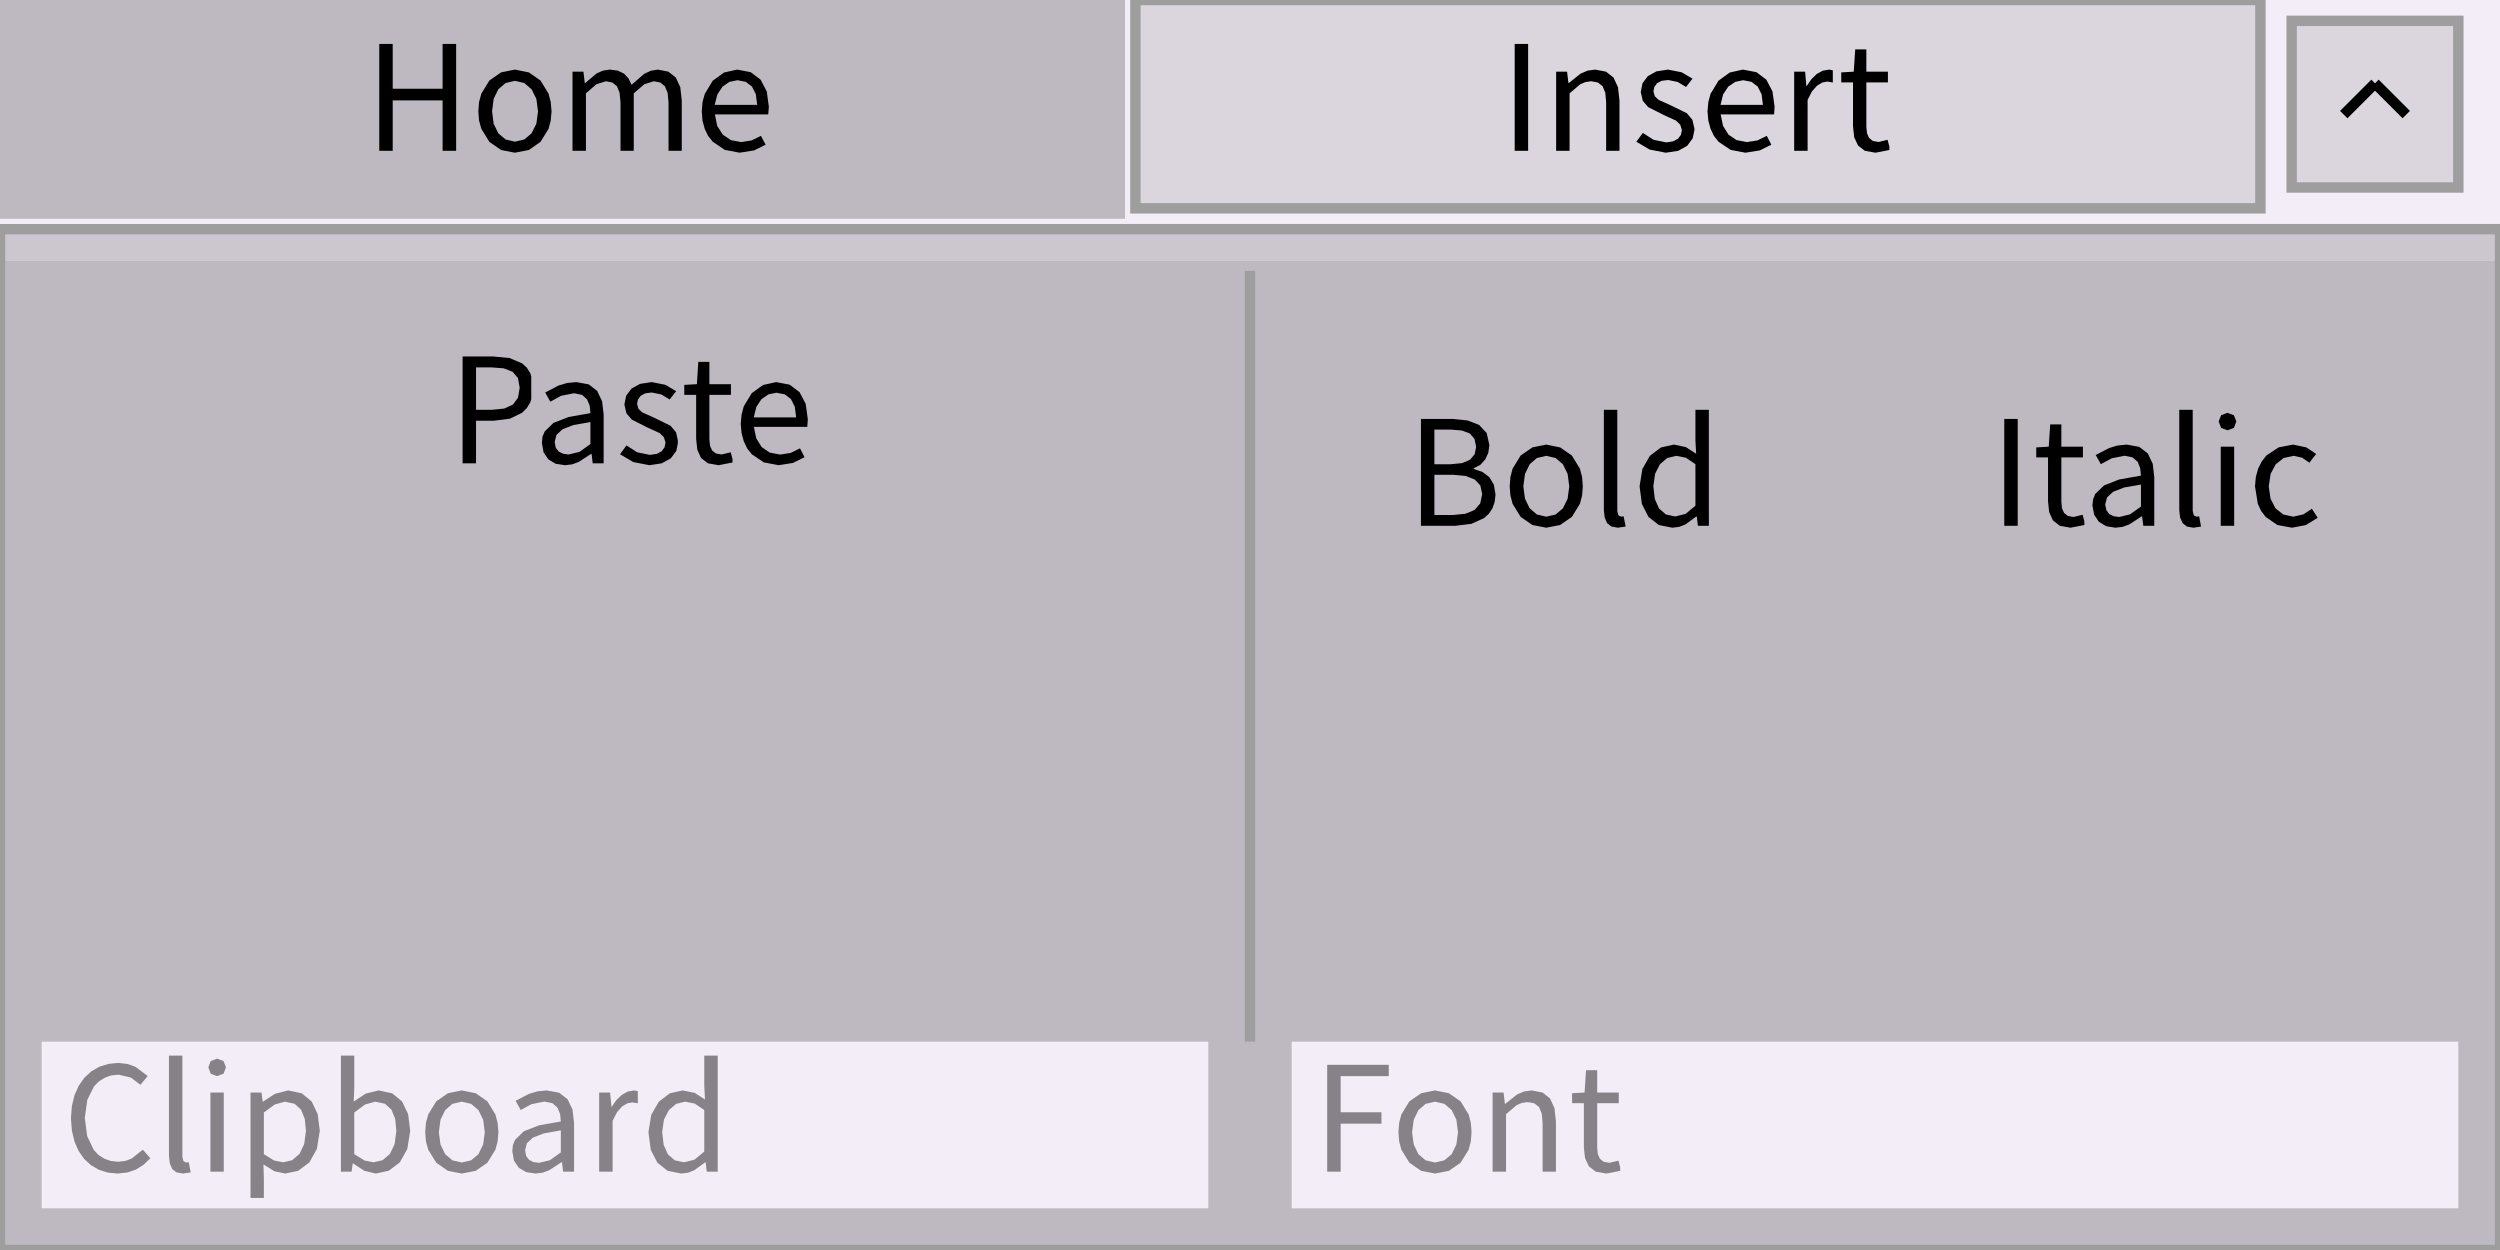
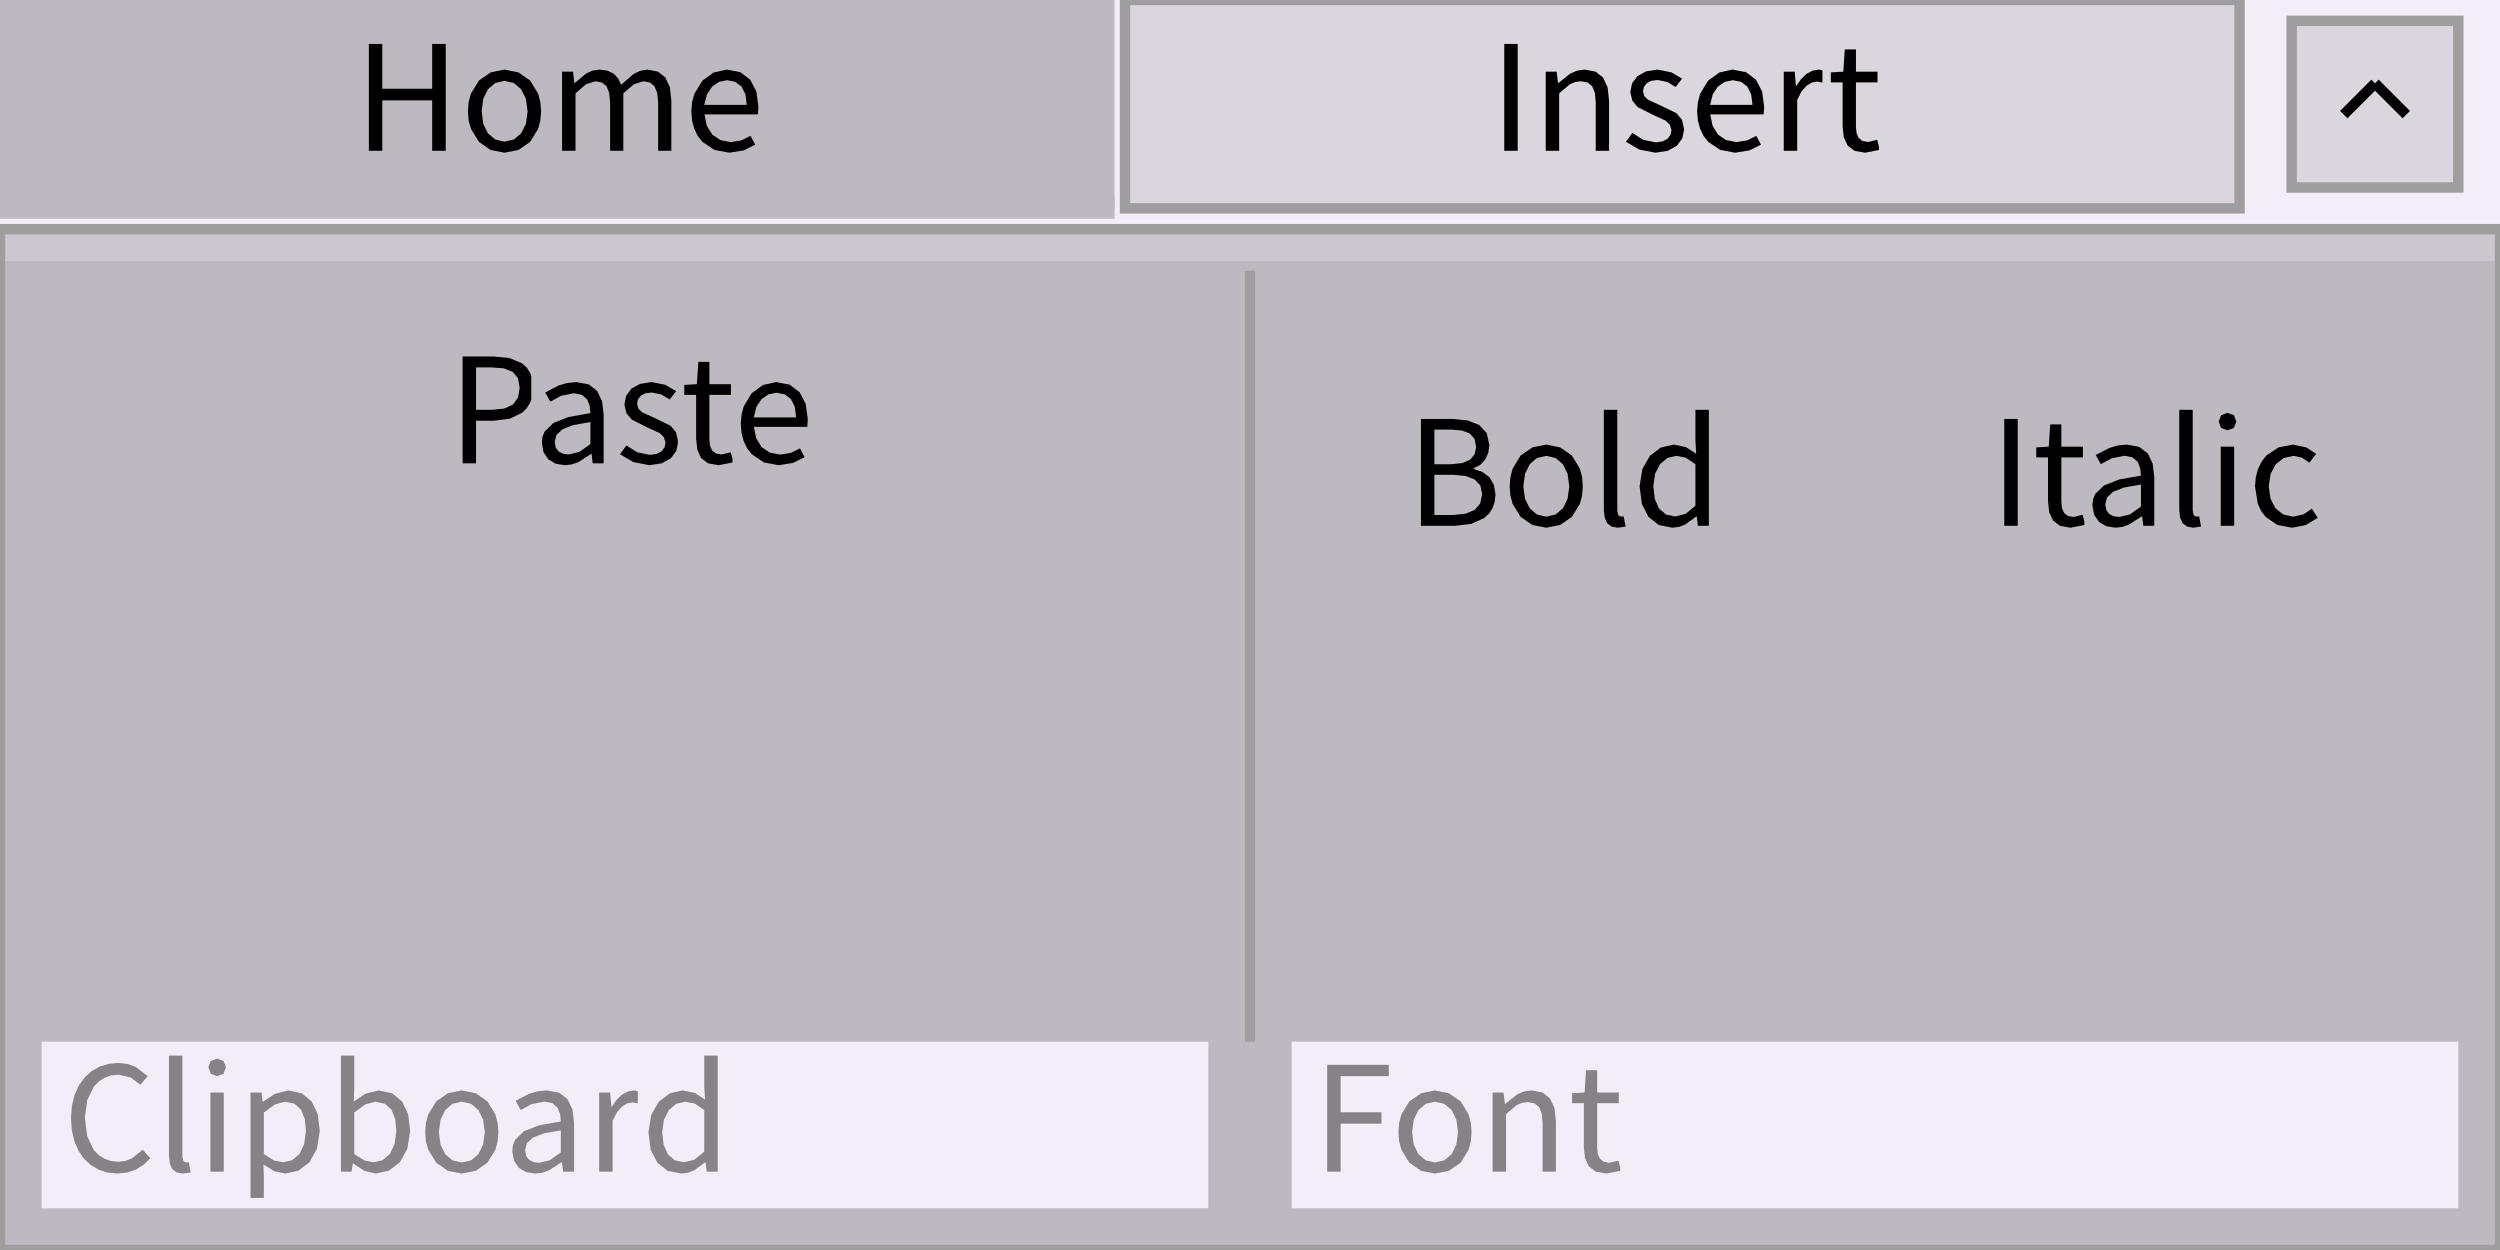
<svg xmlns="http://www.w3.org/2000/svg" width="240" height="120" viewBox="0 0 240 120">
  <rect x="0" y="0" width="240" height="120" fill="rgba(240,240,240,1.00)" />
  <rect x="0" y="0" width="240" height="120" fill="rgba(243,237,247,1.00)" />
-   <rect x="0" y="0" width="108" height="20" fill="rgba(190,185,193,1.00)" />
-   <rect x="0" y="19" width="108" height="2" fill="rgba(190,185,193,1.00)" />
-   <path d="M42.49 14.48L43.79 14.48L43.79 4.22L42.49 4.22L42.49 8.52L37.70 8.52L37.70 4.22L36.41 4.22L36.41 14.48L37.70 14.48L37.70 9.64L42.49 9.64ZM52.87 11.58L52.95 10.69L52.87 9.79L52.66 8.99L51.89 7.73L50.77 6.95L49.43 6.68L48.10 6.95L46.98 7.73L46.21 8.99L45.99 9.79L45.92 10.69L45.99 11.58L46.21 12.37L46.98 13.62L48.10 14.40L49.43 14.66L49.43 14.66L50.77 14.40L51.89 13.62L52.66 12.37ZM47.24 10.69L47.39 9.49L47.84 8.57L48.54 7.97L49.43 7.76L50.33 7.97L51.03 8.57L51.49 9.49L51.65 10.69L51.49 11.88L51.03 12.80L50.33 13.39L49.43 13.60L49.43 13.60L48.54 13.39L47.84 12.80L47.39 11.88ZM58.16 7.80L58.78 7.92L59.23 8.28L59.48 8.91L59.57 9.83L59.57 14.48L60.84 14.48L60.84 8.96L61.85 8.09L62.76 7.80L63.39 7.92L63.83 8.28L64.09 8.91L64.18 9.83L64.18 14.48L65.45 14.48L65.45 9.66L65.31 8.38L64.88 7.45L64.17 6.88L63.15 6.68L62.48 6.79L61.84 7.09L60.63 8.14L60.34 7.53L59.91 7.07L59.31 6.78L58.53 6.68L57.87 6.78L57.26 7.06L56.17 7.98L56.14 7.98L56.01 6.88L54.96 6.88L54.96 14.48L56.25 14.48L56.25 8.96L57.25 8.09ZM72.16 13.48L71.15 13.64L70.16 13.45L69.38 12.92L68.85 12.08L68.63 10.98L73.75 10.98L73.81 10.25L73.61 8.78L73.02 7.65L72.07 6.93L70.77 6.68L69.51 6.96L68.42 7.75L67.66 9.01L67.44 9.80L67.37 10.69L67.44 11.58L67.65 12.36L67.98 13.05L68.43 13.61L69.58 14.39L71.01 14.66L71.01 14.66L72.39 14.44L73.50 13.89L73.05 13.04ZM70.80 7.70L71.60 7.86L72.19 8.31L72.56 9.05L72.69 10.07L68.61 10.07L68.87 9.06L69.36 8.32L70.02 7.86Z" fill="rgba(0,0,0,1.00)" fill-rule="nonzero" data-text="1" />
-   <rect x="109" y="0" width="108" height="20" fill="rgba(219,213,222,1.00)" />
-   <rect x="109" y="0" width="108" height="20" fill="none" stroke="rgba(158,158,158,1.00)" stroke-width="1" />
-   <path d="M145.41 14.48L146.70 14.48L146.70 4.22L145.41 4.22ZM152.20 7.88L152.75 7.80L153.40 7.92L153.85 8.28L154.11 8.91L154.19 9.83L154.19 14.48L155.47 14.48L155.47 9.66L155.33 8.38L154.90 7.45L154.18 6.88L153.14 6.68L152.41 6.78L151.75 7.06L150.59 7.98L150.57 7.98L150.44 6.88L149.39 6.88L149.39 14.48L150.68 14.48L150.68 8.96L151.70 8.09ZM162.68 12.41L162.47 11.50L161.94 10.87L160.37 10.10L159.23 9.59L158.86 9.24L158.73 8.78L158.81 8.36L159.07 8.00L159.51 7.76L160.14 7.68L161.06 7.87L161.86 8.35L162.48 7.55L161.44 6.94L160.13 6.68L159.02 6.85L158.19 7.31L157.68 7.99L157.51 8.84L157.71 9.68L158.22 10.28L159.72 11.04L160.90 11.58L161.30 11.97L161.46 12.48L161.37 12.94L161.09 13.32L160.62 13.57L159.96 13.67L158.74 13.42L157.71 12.76L157.09 13.61L158.37 14.36L159.92 14.66L159.92 14.66L161.10 14.48L161.97 14.00L162.50 13.28ZM168.72 13.48L167.70 13.64L166.71 13.45L165.93 12.92L165.41 12.08L165.18 10.98L170.31 10.98L170.36 10.25L170.16 8.78L169.57 7.65L168.62 6.93L167.32 6.68L166.06 6.96L164.97 7.75L164.21 9.01L164.00 9.80L163.92 10.69L164.00 11.58L164.21 12.36L164.54 13.05L164.98 13.61L166.14 14.39L167.56 14.66L167.56 14.66L168.94 14.44L170.05 13.89L169.61 13.04ZM167.35 7.70L168.15 7.86L168.74 8.31L169.11 9.05L169.24 10.07L165.17 10.07L165.42 9.06L165.91 8.32L166.58 7.86ZM174.43 8.23L174.94 7.92L175.43 7.83L175.95 7.92L175.95 6.75L175.60 6.68L174.98 6.79L174.40 7.11L173.89 7.61L173.44 8.26L173.41 8.26L173.29 6.88L172.24 6.88L172.24 14.48L173.53 14.48L173.53 9.59L173.95 8.77ZM180.34 13.63L179.79 13.53L179.43 13.24L179.23 12.79L179.17 12.17L179.17 7.91L181.24 7.91L181.24 6.88L179.17 6.88L179.17 4.74L178.10 4.74L177.96 6.88L176.76 6.95L176.76 7.91L177.89 7.91L177.89 12.13L178.00 13.17L178.37 13.97L179.03 14.48L180.05 14.66L180.05 14.66L181.38 14.40L181.38 14.07L181.21 13.42Z" fill="rgba(0,0,0,1.00)" fill-rule="nonzero" data-text="1" />
+   <rect x="0" y="0" width="107" height="20" fill="rgba(190,185,193,1.00)" />
+   <rect x="0" y="19" width="107" height="2" fill="rgba(190,185,193,1.00)" />
+   <path d="M41.49 14.48L42.79 14.48L42.79 4.22L41.49 4.22L41.49 8.52L36.70 8.52L36.70 4.22L35.41 4.22L35.41 14.48L36.70 14.48L36.70 9.64L41.49 9.64ZM51.87 11.58L51.95 10.69L51.87 9.79L51.66 8.99L50.89 7.73L49.77 6.95L48.43 6.68L47.10 6.95L45.98 7.73L45.21 8.99L44.99 9.79L44.92 10.69L44.99 11.58L45.21 12.37L45.98 13.62L47.10 14.40L48.43 14.66L48.43 14.66L49.77 14.40L50.89 13.62L51.66 12.37ZM46.24 10.69L46.39 9.49L46.84 8.57L47.54 7.97L48.43 7.76L49.33 7.97L50.03 8.57L50.49 9.49L50.65 10.69L50.49 11.88L50.03 12.80L49.33 13.39L48.43 13.60L48.43 13.60L47.54 13.39L46.84 12.80L46.39 11.88ZM57.16 7.80L57.78 7.92L58.23 8.28L58.48 8.91L58.57 9.83L58.57 14.48L59.84 14.48L59.84 8.96L60.85 8.09L61.76 7.80L62.39 7.92L62.83 8.28L63.09 8.91L63.18 9.83L63.18 14.48L64.45 14.48L64.45 9.66L64.31 8.38L63.88 7.45L63.17 6.88L62.15 6.68L61.48 6.79L60.84 7.09L59.63 8.14L59.34 7.53L58.91 7.07L58.31 6.78L57.53 6.68L56.87 6.78L56.26 7.06L55.17 7.98L55.14 7.98L55.01 6.88L53.96 6.88L53.96 14.48L55.25 14.48L55.25 8.96L56.25 8.09ZM71.16 13.48L70.15 13.64L69.16 13.45L68.38 12.92L67.85 12.08L67.63 10.98L72.75 10.98L72.81 10.25L72.61 8.78L72.02 7.65L71.07 6.93L69.77 6.68L68.51 6.96L67.42 7.75L66.66 9.01L66.44 9.80L66.37 10.69L66.44 11.58L66.65 12.36L66.98 13.05L67.43 13.61L68.58 14.39L70.01 14.66L70.01 14.66L71.39 14.44L72.50 13.89L72.05 13.04ZM69.80 7.70L70.60 7.86L71.19 8.31L71.56 9.05L71.69 10.07L67.61 10.07L67.87 9.06L68.36 8.32L69.02 7.86Z" fill="rgba(0,0,0,1.00)" fill-rule="nonzero" data-text="1" />
+   <rect x="108" y="0" width="107" height="20" fill="rgba(219,213,222,1.00)" />
+   <rect x="108" y="0" width="107" height="20" fill="none" stroke="rgba(158,158,158,1.00)" stroke-width="1" />
+   <path d="M144.41 14.48L145.70 14.48L145.70 4.22L144.41 4.22ZM151.20 7.88L151.75 7.80L152.40 7.92L152.85 8.28L153.11 8.91L153.19 9.83L153.19 14.48L154.47 14.48L154.47 9.66L154.33 8.38L153.90 7.45L153.18 6.88L152.14 6.68L151.41 6.78L150.75 7.06L149.59 7.98L149.57 7.98L149.44 6.88L148.39 6.88L148.39 14.48L149.68 14.48L149.68 8.96L150.70 8.09ZM161.68 12.41L161.47 11.50L160.94 10.87L159.37 10.10L158.23 9.59L157.86 9.24L157.73 8.78L157.81 8.36L158.07 8.00L158.51 7.76L159.14 7.68L160.06 7.87L160.86 8.35L161.48 7.55L160.44 6.94L159.13 6.68L158.02 6.85L157.19 7.31L156.68 7.99L156.51 8.84L156.71 9.68L157.22 10.28L158.72 11.04L159.90 11.58L160.30 11.97L160.46 12.48L160.37 12.94L160.09 13.32L159.62 13.57L158.96 13.67L157.74 13.42L156.71 12.76L156.09 13.61L157.37 14.36L158.92 14.66L158.92 14.66L160.10 14.48L160.97 14.00L161.50 13.28ZM167.72 13.48L166.70 13.64L165.71 13.45L164.93 12.92L164.41 12.08L164.18 10.98L169.31 10.98L169.36 10.25L169.16 8.78L168.57 7.65L167.62 6.93L166.32 6.68L165.06 6.96L163.97 7.75L163.21 9.01L163.00 9.80L162.92 10.69L163.00 11.58L163.21 12.36L163.54 13.05L163.98 13.61L165.14 14.39L166.56 14.66L166.56 14.66L167.94 14.44L169.05 13.89L168.61 13.04ZM166.35 7.70L167.15 7.86L167.74 8.31L168.11 9.05L168.24 10.07L164.17 10.07L164.42 9.06L164.91 8.32L165.58 7.86ZM173.43 8.23L173.94 7.92L174.43 7.83L174.95 7.92L174.95 6.75L174.60 6.68L173.98 6.79L173.40 7.11L172.89 7.61L172.44 8.26L172.41 8.26L172.29 6.88L171.24 6.88L171.24 14.48L172.53 14.48L172.53 9.59L172.95 8.77ZM179.34 13.63L178.79 13.53L178.43 13.24L178.23 12.79L178.17 12.17L178.17 7.91L180.24 7.91L180.24 6.88L178.17 6.88L178.17 4.74L177.10 4.74L176.96 6.88L175.76 6.95L175.76 7.91L176.89 7.91L176.89 12.13L177.00 13.17L177.37 13.97L178.03 14.48L179.05 14.66L179.05 14.66L180.38 14.40L180.38 14.07L180.21 13.42Z" fill="rgba(0,0,0,1.00)" fill-rule="nonzero" data-text="1" />
  <rect x="220" y="2" width="16" height="16" fill="rgba(219,213,222,1.00)" />
  <rect x="220" y="2" width="16" height="16" fill="none" stroke="rgba(158,158,158,1.00)" stroke-width="1" />
  <line x1="225" y1="11" x2="228" y2="8" stroke="rgba(0,0,0,1.00)" stroke-width="1" />
  <line x1="228" y1="8" x2="231" y2="11" stroke="rgba(0,0,0,1.00)" stroke-width="1" />
  <rect x="0" y="22" width="240" height="3" fill="rgba(204,199,207,1.00)" />
  <rect x="0" y="25" width="240" height="95" fill="rgba(190,185,193,1.00)" />
  <rect x="0" y="22" width="240" height="98" fill="none" stroke="rgba(158,158,158,1.00)" stroke-width="1" />
  <rect x="8" y="30" width="104" height="52" fill="rgba(190,185,193,1.00)" />
  <path d="M48.94 40.20L50.13 39.62L50.57 39.18L50.90 38.64L51.00 38.33L51.00 36.13L50.90 35.81L50.57 35.29L50.12 34.88L48.91 34.37L47.34 34.22L44.41 34.22L44.41 44.48L45.70 44.48L45.70 40.39L47.40 40.39ZM49.21 35.69L49.72 36.29L49.89 37.23L49.73 38.18L49.24 38.84L48.41 39.22L47.23 39.34L45.70 39.34L45.70 35.27L47.17 35.27L48.36 35.36ZM56.79 43.57L56.90 44.48L57.95 44.48L57.95 39.80L57.80 38.52L57.33 37.53L56.52 36.90L55.32 36.68L54.43 36.77L53.62 37.01L52.34 37.68L52.83 38.56L53.86 38.00L55.11 37.75L55.88 37.91L56.36 38.34L56.61 38.95L56.68 39.66L54.59 40.03L53.13 40.60L52.29 41.42L52.08 41.92L52.02 42.51L52.18 43.42L52.64 44.10L53.34 44.52L54.23 44.66L54.23 44.66L54.92 44.58L55.57 44.34L56.75 43.57ZM53.25 42.42L53.42 41.75L54.00 41.21L55.06 40.80L56.68 40.52L56.68 42.63L55.63 43.38L54.59 43.63L54.59 43.63L54.06 43.56L53.64 43.35L53.35 42.98ZM65.07 42.57L65.07 42.26L64.90 41.50L64.37 40.87L62.80 40.10L61.66 39.59L61.29 39.24L61.16 38.78L61.24 38.36L61.50 38.00L61.94 37.76L62.57 37.68L63.49 37.87L64.29 38.35L64.91 37.55L63.87 36.94L62.56 36.68L61.45 36.85L60.62 37.31L60.11 37.99L59.94 38.84L60.14 39.68L60.65 40.28L62.15 41.04L63.34 41.58L63.73 41.97L63.89 42.48L63.80 42.94L63.52 43.32L63.05 43.57L62.39 43.67L61.17 43.42L60.14 42.76L59.52 43.61L60.80 44.36L62.35 44.66L62.35 44.66L63.53 44.48L64.40 44.00L64.93 43.28ZM69.28 43.63L68.72 43.53L68.36 43.24L68.16 42.79L68.10 42.17L68.10 37.91L70.17 37.91L70.17 36.88L68.10 36.88L68.10 34.74L67.04 34.74L66.90 36.88L65.69 36.95L65.69 37.91L66.83 37.91L66.83 42.13L66.94 43.17L67.30 43.97L67.97 44.48L68.98 44.66L68.98 44.66L70.32 44.40L70.32 44.07L70.15 43.42ZM75.91 43.48L74.89 43.64L73.90 43.45L73.12 42.92L72.60 42.08L72.37 40.98L77.50 40.98L77.55 40.25L77.35 38.78L76.76 37.65L75.81 36.93L74.51 36.68L73.25 36.96L72.16 37.75L71.40 39.01L71.19 39.80L71.11 40.69L71.19 41.58L71.40 42.36L71.73 43.05L72.17 43.61L73.33 44.39L74.75 44.66L74.75 44.66L76.13 44.44L77.24 43.89L76.80 43.04ZM74.54 37.70L75.34 37.86L75.93 38.31L76.30 39.05L76.43 40.07L72.36 40.07L72.61 39.06L73.10 38.32L73.77 37.86Z" fill="rgba(0,0,0,1.00)" fill-rule="nonzero" data-text="1" />
  <line x1="120" y1="26" x2="120" y2="100" stroke="rgba(158,158,158,1.00)" stroke-width="1" />
  <rect x="4" y="100" width="112" height="16" fill="rgba(243,237,247,1.00)" />
  <path d="M14.43 111.19L13.71 110.37L12.64 111.22L12.03 111.45L11.33 111.53L10.63 111.45L10.01 111.23L9.46 110.88L9.00 110.39L8.37 109.07L8.14 107.31L8.38 105.59L9.03 104.28L9.50 103.81L10.06 103.46L10.68 103.24L11.38 103.17L12.55 103.44L13.48 104.14L14.18 103.30L13.02 102.42L12.24 102.14L11.36 102.04L10.42 102.13L9.55 102.40L8.78 102.84L8.11 103.45L7.57 104.21L7.16 105.12L6.90 106.17L6.81 107.36L6.90 108.54L7.15 109.59L7.55 110.50L8.08 111.26L8.74 111.86L9.50 112.30L10.35 112.57L11.28 112.66L11.28 112.66L12.22 112.56L13.05 112.28L13.78 111.82ZM17.61 111.47L17.51 111.05L17.51 101.34L16.22 101.34L16.22 110.97L16.30 111.69L16.53 112.22L16.95 112.55L17.56 112.66L17.56 112.66L18.31 112.55L18.12 111.57L17.86 111.60ZM20.20 112.48L21.48 112.48L21.48 104.88L20.20 104.88ZM20.84 101.63L20.23 101.86L20.00 102.46L20.23 103.08L20.84 103.31L20.84 103.31L21.46 103.08L21.69 102.46L21.46 101.86ZM26.34 112.44L27.39 112.66L28.64 112.39L29.70 111.59L30.42 110.30L30.70 108.56L30.50 106.96L29.92 105.74L28.97 104.96L27.67 104.68L26.39 105.01L25.25 105.76L25.22 105.76L25.10 104.88L24.05 104.88L24.05 115.00L25.33 115.00L25.33 113.11L25.29 111.78ZM26.38 106.03L27.35 105.76L28.28 105.96L28.90 106.53L29.26 107.42L29.37 108.57L29.20 109.84L28.75 110.78L28.05 111.38L27.18 111.58L27.18 111.58L26.32 111.41L25.33 110.80L25.33 106.80ZM39.38 108.56L39.18 106.96L38.60 105.74L37.65 104.96L36.35 104.68L35.10 104.99L33.96 105.75L34.01 104.39L34.01 101.34L32.73 101.34L32.73 112.48L33.75 112.48L33.86 111.70L33.92 111.70L34.98 112.40L36.07 112.66L36.07 112.66L37.32 112.39L38.38 111.59L39.10 110.30ZM35.05 106.03L36.03 105.76L36.96 105.96L37.58 106.53L37.94 107.42L38.05 108.57L37.88 109.84L37.43 110.78L36.73 111.38L35.86 111.58L35.86 111.58L35.00 111.41L34.01 110.80L34.01 106.80ZM47.77 109.58L47.85 108.69L47.77 107.79L47.56 106.99L46.79 105.73L45.67 104.95L44.33 104.68L43.00 104.95L41.88 105.73L41.11 106.99L40.89 107.79L40.82 108.69L40.89 109.58L41.11 110.37L41.88 111.62L43.00 112.40L44.33 112.66L44.33 112.66L45.67 112.40L46.79 111.62L47.56 110.37ZM42.13 108.69L42.29 107.49L42.74 106.57L43.43 105.97L44.33 105.76L45.23 105.97L45.93 106.57L46.38 107.49L46.54 108.69L46.38 109.88L45.93 110.80L45.23 111.39L44.33 111.60L44.33 111.60L43.43 111.39L42.74 110.80L42.29 109.88ZM53.95 111.57L54.06 112.48L55.11 112.48L55.11 107.80L54.96 106.52L54.49 105.53L53.68 104.90L52.48 104.68L51.59 104.77L50.78 105.01L49.50 105.68L49.99 106.56L51.02 106.00L52.27 105.75L53.04 105.91L53.52 106.34L53.77 106.95L53.84 107.66L51.75 108.03L50.29 108.60L49.45 109.42L49.24 109.92L49.18 110.51L49.34 111.42L49.80 112.10L50.50 112.52L51.39 112.66L51.39 112.66L52.08 112.58L52.73 112.34L53.91 111.57ZM50.41 110.42L50.58 109.75L51.16 109.21L52.22 108.80L53.84 108.52L53.84 110.63L52.79 111.38L51.75 111.63L51.75 111.63L51.22 111.56L50.80 111.35L50.51 110.98ZM59.71 106.23L60.22 105.92L60.71 105.83L61.23 105.92L61.23 104.75L60.88 104.68L60.26 104.79L59.69 105.11L59.17 105.61L58.72 106.26L58.70 106.26L58.57 104.88L57.52 104.88L57.52 112.48L58.81 112.48L58.81 107.59L59.23 106.78ZM67.74 111.58L67.85 112.48L68.90 112.48L68.90 101.34L67.61 101.34L67.61 104.26L67.68 105.56L66.70 104.92L65.54 104.68L64.30 104.96L63.25 105.76L62.52 107.02L62.25 108.69L62.47 110.38L63.11 111.62L64.09 112.40L65.39 112.66L65.39 112.66L66.05 112.58L66.66 112.34L67.70 111.58ZM63.57 108.67L63.74 107.48L64.21 106.57L64.91 105.97L65.77 105.76L66.69 105.94L67.61 106.56L67.61 110.55L66.67 111.33L65.67 111.58L65.67 111.58L64.78 111.39L64.12 110.82L63.71 109.90Z" fill="rgba(134,130,136,1.00)" fill-rule="nonzero" data-text="1" />
  <rect x="128" y="30" width="52" height="32" fill="rgba(190,185,193,1.00)" />
  <path d="M142.94 49.31L143.28 48.79L143.49 48.18L143.57 47.47L143.41 46.53L142.98 45.81L142.32 45.31L141.48 45.02L141.48 44.95L142.12 44.62L142.59 44.10L142.88 43.46L142.98 42.72L142.72 41.57L141.99 40.79L140.88 40.36L139.45 40.22L136.41 40.22L136.41 50.48L139.68 50.48L141.25 50.29L142.48 49.73ZM141.10 41.61L141.55 42.13L141.71 42.89L141.57 43.60L141.13 44.13L140.36 44.46L139.23 44.57L137.70 44.57L137.70 41.24L139.28 41.24L140.34 41.33ZM141.57 46.03L142.11 46.60L142.29 47.43L142.10 48.33L141.56 48.96L140.68 49.32L139.49 49.44L137.70 49.44L137.70 45.58L139.49 45.58L140.69 45.69ZM151.88 47.58L151.95 46.69L151.88 45.79L151.67 44.99L150.90 43.73L149.77 42.95L148.44 42.68L147.11 42.95L145.98 43.73L145.21 44.99L145.00 45.79L144.93 46.69L145.00 47.58L145.21 48.37L145.98 49.62L147.11 50.40L148.44 50.66L148.44 50.66L149.77 50.40L150.90 49.62L151.67 48.37ZM146.24 46.69L146.40 45.49L146.85 44.57L147.54 43.97L148.44 43.76L149.34 43.97L150.04 44.57L150.49 45.49L150.65 46.69L150.49 47.88L150.04 48.80L149.34 49.39L148.44 49.60L148.44 49.60L147.54 49.39L146.85 48.80L146.40 47.88ZM155.36 49.47L155.26 49.05L155.26 39.34L153.97 39.34L153.97 48.97L154.05 49.69L154.28 50.22L154.70 50.55L155.31 50.66L155.31 50.66L156.06 50.55L155.87 49.57L155.61 49.60ZM162.89 49.58L163.00 50.48L164.05 50.48L164.05 39.34L162.76 39.34L162.76 42.26L162.83 43.56L161.84 42.92L160.69 42.68L159.44 42.96L158.39 43.76L157.67 45.02L157.40 46.69L157.62 48.38L158.25 49.62L159.24 50.40L160.54 50.66L160.54 50.66L161.20 50.58L161.81 50.34L162.85 49.58ZM158.72 46.67L158.89 45.48L159.36 44.56L160.06 43.97L160.91 43.76L161.84 43.94L162.76 44.56L162.76 48.55L161.82 49.33L160.82 49.58L160.82 49.58L159.93 49.39L159.27 48.82L158.86 47.90Z" fill="rgba(0,0,0,1.00)" fill-rule="nonzero" data-text="1" />
  <rect x="184" y="30" width="52" height="32" fill="rgba(190,185,193,1.00)" />
  <path d="M192.41 50.48L193.70 50.48L193.70 40.22L192.41 40.22ZM199.06 49.63L198.51 49.53L198.15 49.24L197.95 48.79L197.89 48.17L197.89 43.91L199.96 43.91L199.96 42.88L197.89 42.88L197.89 40.74L196.82 40.74L196.68 42.88L195.48 42.95L195.48 43.91L196.61 43.91L196.61 48.13L196.72 49.17L197.09 49.97L197.75 50.48L198.77 50.66L198.77 50.66L200.10 50.40L200.10 50.07L199.93 49.42ZM205.64 49.57L205.76 50.48L206.81 50.48L206.81 45.80L206.66 44.52L206.19 43.53L205.37 42.90L204.17 42.68L203.28 42.77L202.48 43.01L201.19 43.68L201.68 44.56L202.72 44.00L203.96 43.75L204.73 43.91L205.22 44.34L205.46 44.95L205.53 45.66L203.44 46.03L201.99 46.60L201.14 47.42L200.94 47.92L200.87 48.51L201.04 49.42L201.50 50.10L202.20 50.52L203.08 50.66L203.08 50.66L203.77 50.58L204.42 50.34L205.60 49.57ZM202.10 48.42L202.28 47.75L202.86 47.21L203.92 46.80L205.53 46.52L205.53 48.63L204.48 49.38L203.45 49.63L203.45 49.63L202.92 49.56L202.49 49.35L202.21 48.98ZM210.60 49.47L210.50 49.05L210.50 39.34L209.21 39.34L209.21 48.97L209.29 49.69L209.53 50.22L209.95 50.55L210.56 50.66L210.56 50.66L211.30 50.55L211.12 49.57L210.85 49.60ZM213.19 50.48L214.48 50.48L214.48 42.88L213.19 42.88ZM213.83 39.63L213.23 39.86L212.99 40.46L213.23 41.08L213.83 41.31L213.83 41.31L214.45 41.08L214.69 40.46L214.45 39.86ZM221.13 49.38L220.15 49.60L219.19 49.39L218.45 48.80L217.97 47.88L217.80 46.69L217.98 45.49L218.47 44.57L219.23 43.97L220.19 43.76L221.00 43.94L221.70 44.42L222.35 43.58L221.41 42.95L220.13 42.68L218.74 42.95L217.57 43.73L217.12 44.31L216.78 44.99L216.56 45.79L216.48 46.69L216.75 48.37L217.07 49.05L217.50 49.62L218.63 50.40L220.04 50.66L220.04 50.66L221.35 50.41L222.50 49.71L221.94 48.84Z" fill="rgba(0,0,0,1.00)" fill-rule="nonzero" data-text="1" />
  <rect x="124" y="100" width="112" height="16" fill="rgba(243,237,247,1.00)" />
  <path d="M132.62 106.78L128.70 106.78L128.70 103.31L133.32 103.31L133.32 102.22L127.41 102.22L127.41 112.48L128.70 112.48L128.70 107.87L132.62 107.87ZM141.20 109.58L141.27 108.69L141.20 107.79L140.99 106.99L140.22 105.73L139.09 104.95L137.76 104.68L136.43 104.95L135.30 105.73L134.53 106.99L134.32 107.79L134.25 108.69L134.32 109.58L134.53 110.37L135.30 111.62L136.43 112.40L137.76 112.66L137.76 112.66L139.09 112.40L140.22 111.62L140.99 110.37ZM135.56 108.69L135.72 107.49L136.17 106.57L136.86 105.97L137.76 105.76L138.66 105.97L139.36 106.57L139.81 107.49L139.97 108.69L139.81 109.88L139.36 110.80L138.66 111.39L137.76 111.60L137.76 111.60L136.86 111.39L136.17 110.80L135.72 109.88ZM146.10 105.88L146.65 105.80L147.30 105.92L147.75 106.28L148.01 106.91L148.09 107.83L148.09 112.48L149.37 112.48L149.37 107.66L149.23 106.38L148.80 105.45L148.08 104.88L147.04 104.68L146.31 104.78L145.65 105.06L144.49 105.98L144.47 105.98L144.34 104.88L143.29 104.88L143.29 112.48L144.58 112.48L144.58 106.96L145.60 106.09ZM154.50 111.63L153.95 111.53L153.59 111.24L153.39 110.79L153.33 110.17L153.33 105.91L155.40 105.91L155.40 104.88L153.33 104.88L153.33 102.74L152.26 102.74L152.12 104.88L150.92 104.95L150.92 105.91L152.05 105.91L152.05 110.13L152.16 111.17L152.53 111.97L153.19 112.48L154.21 112.66L154.21 112.66L155.54 112.40L155.54 112.07L155.37 111.42Z" fill="rgba(134,130,136,1.00)" fill-rule="nonzero" data-text="1" />
</svg>
